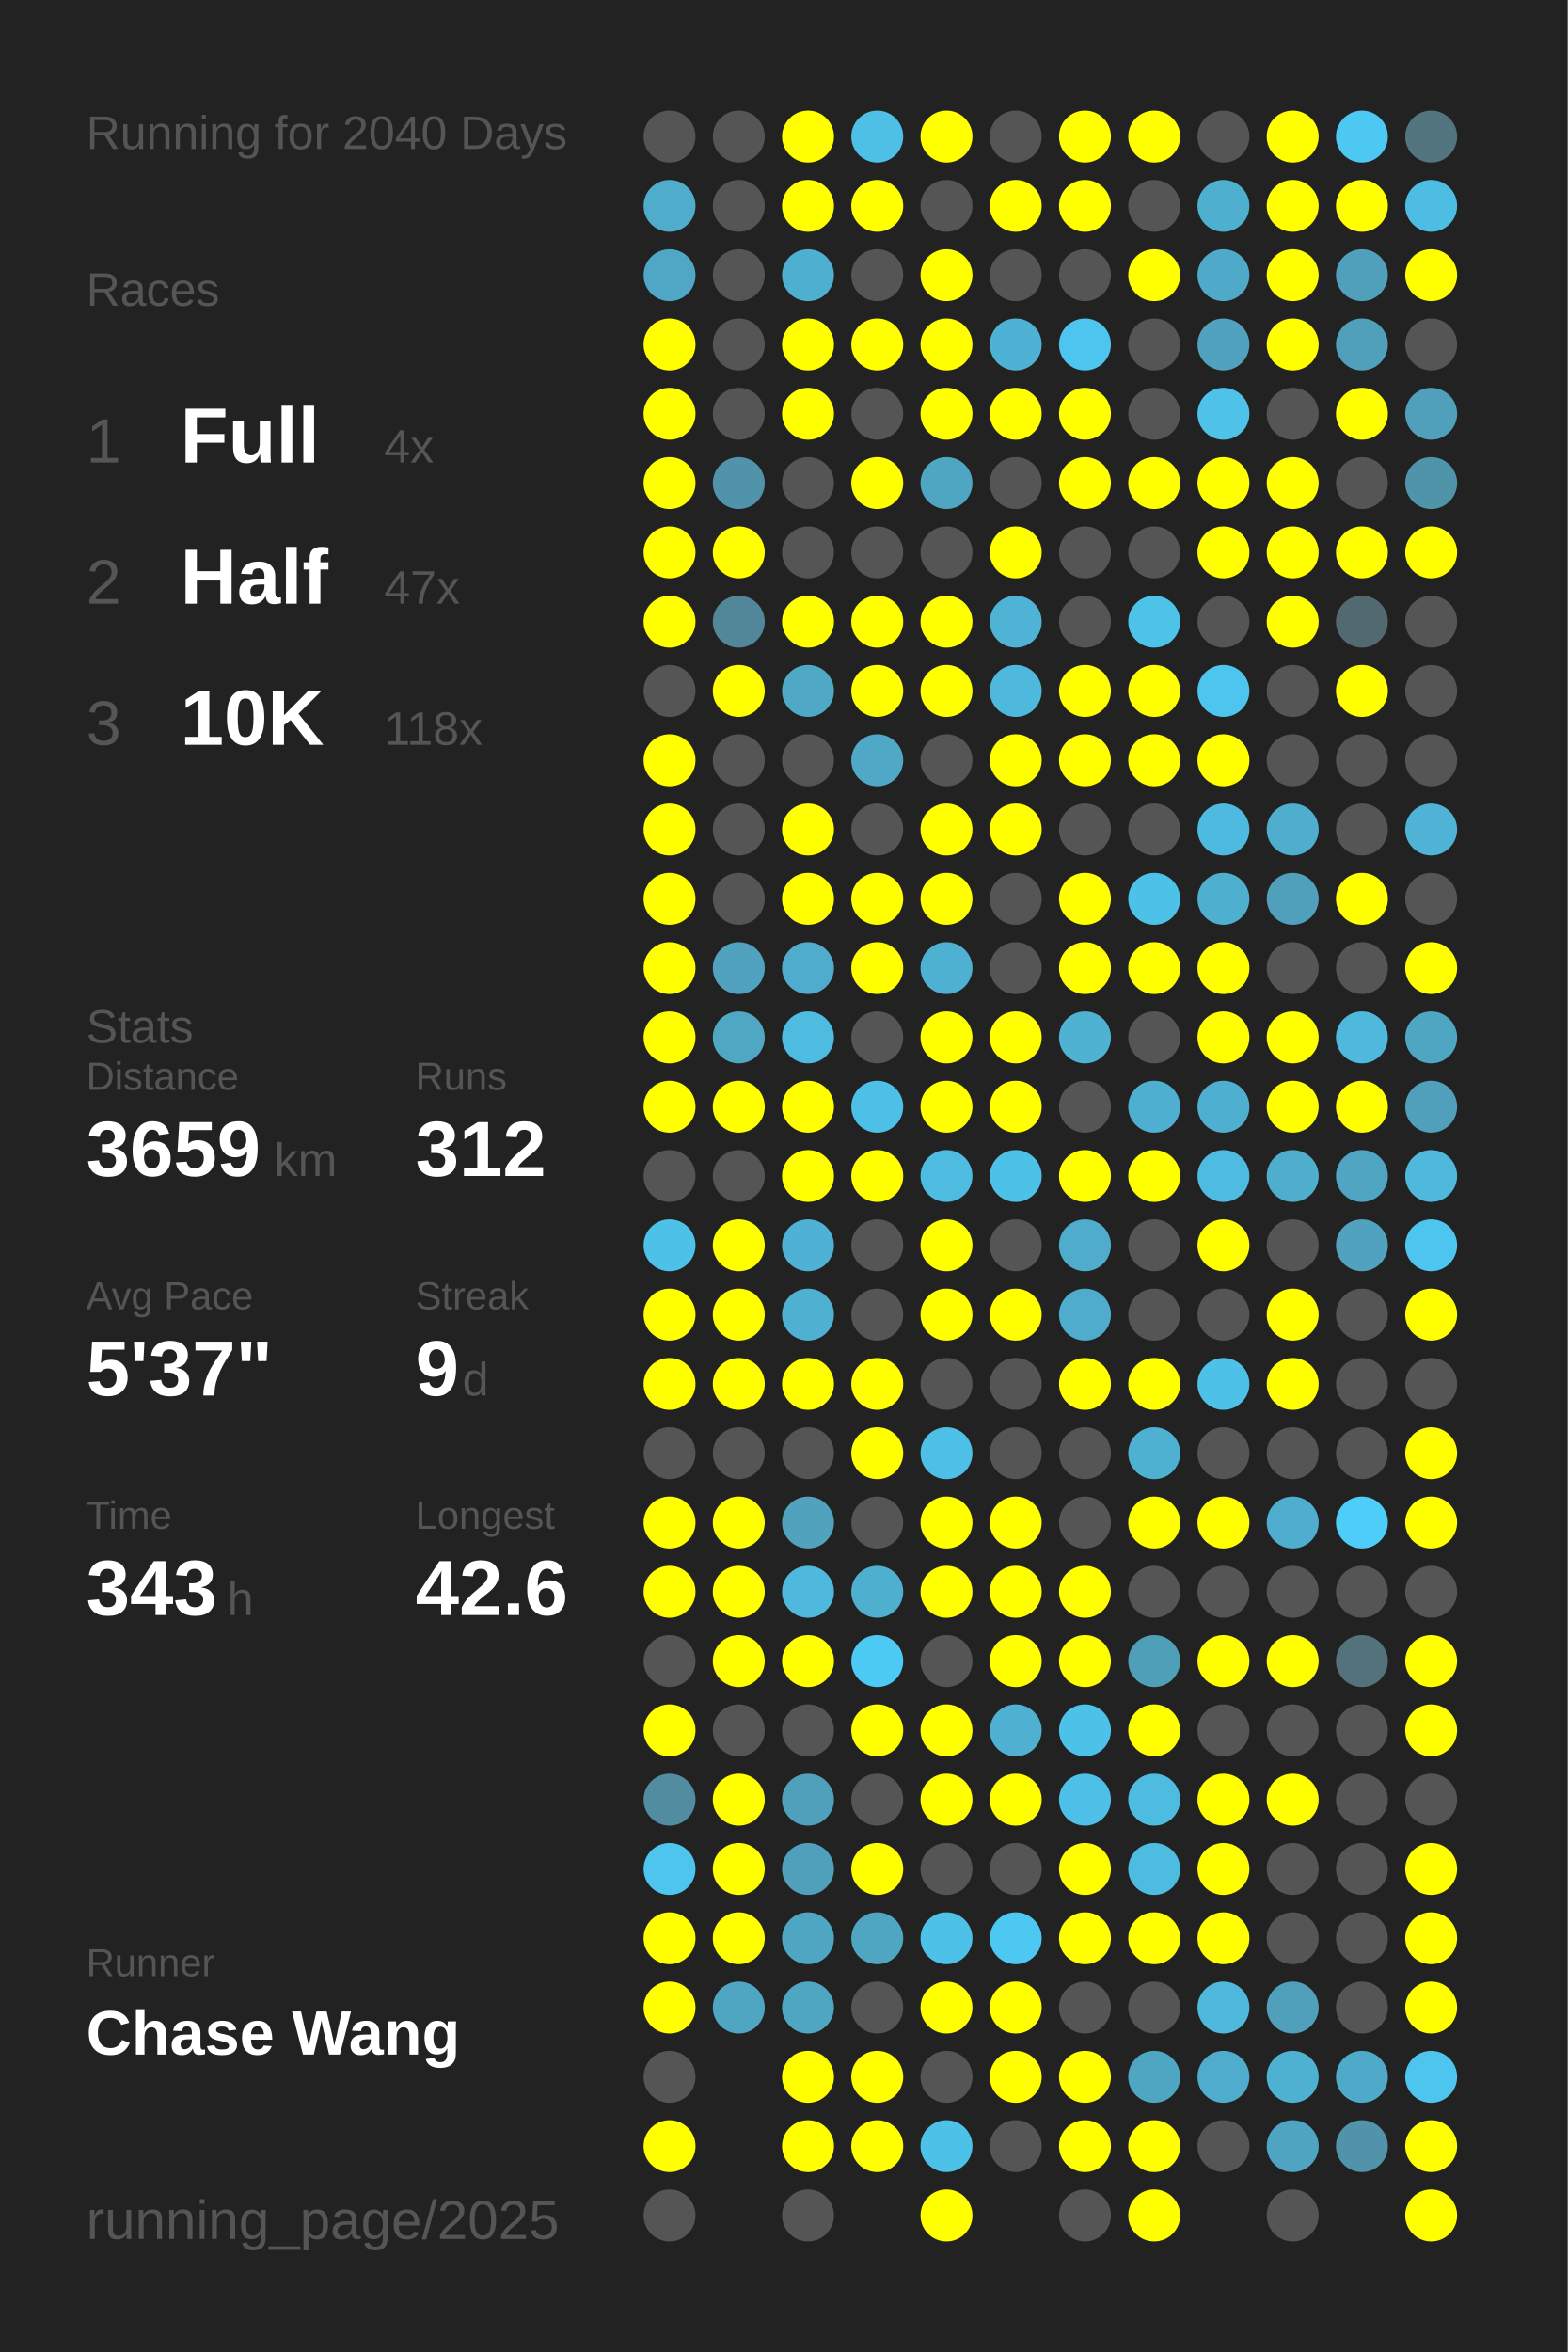
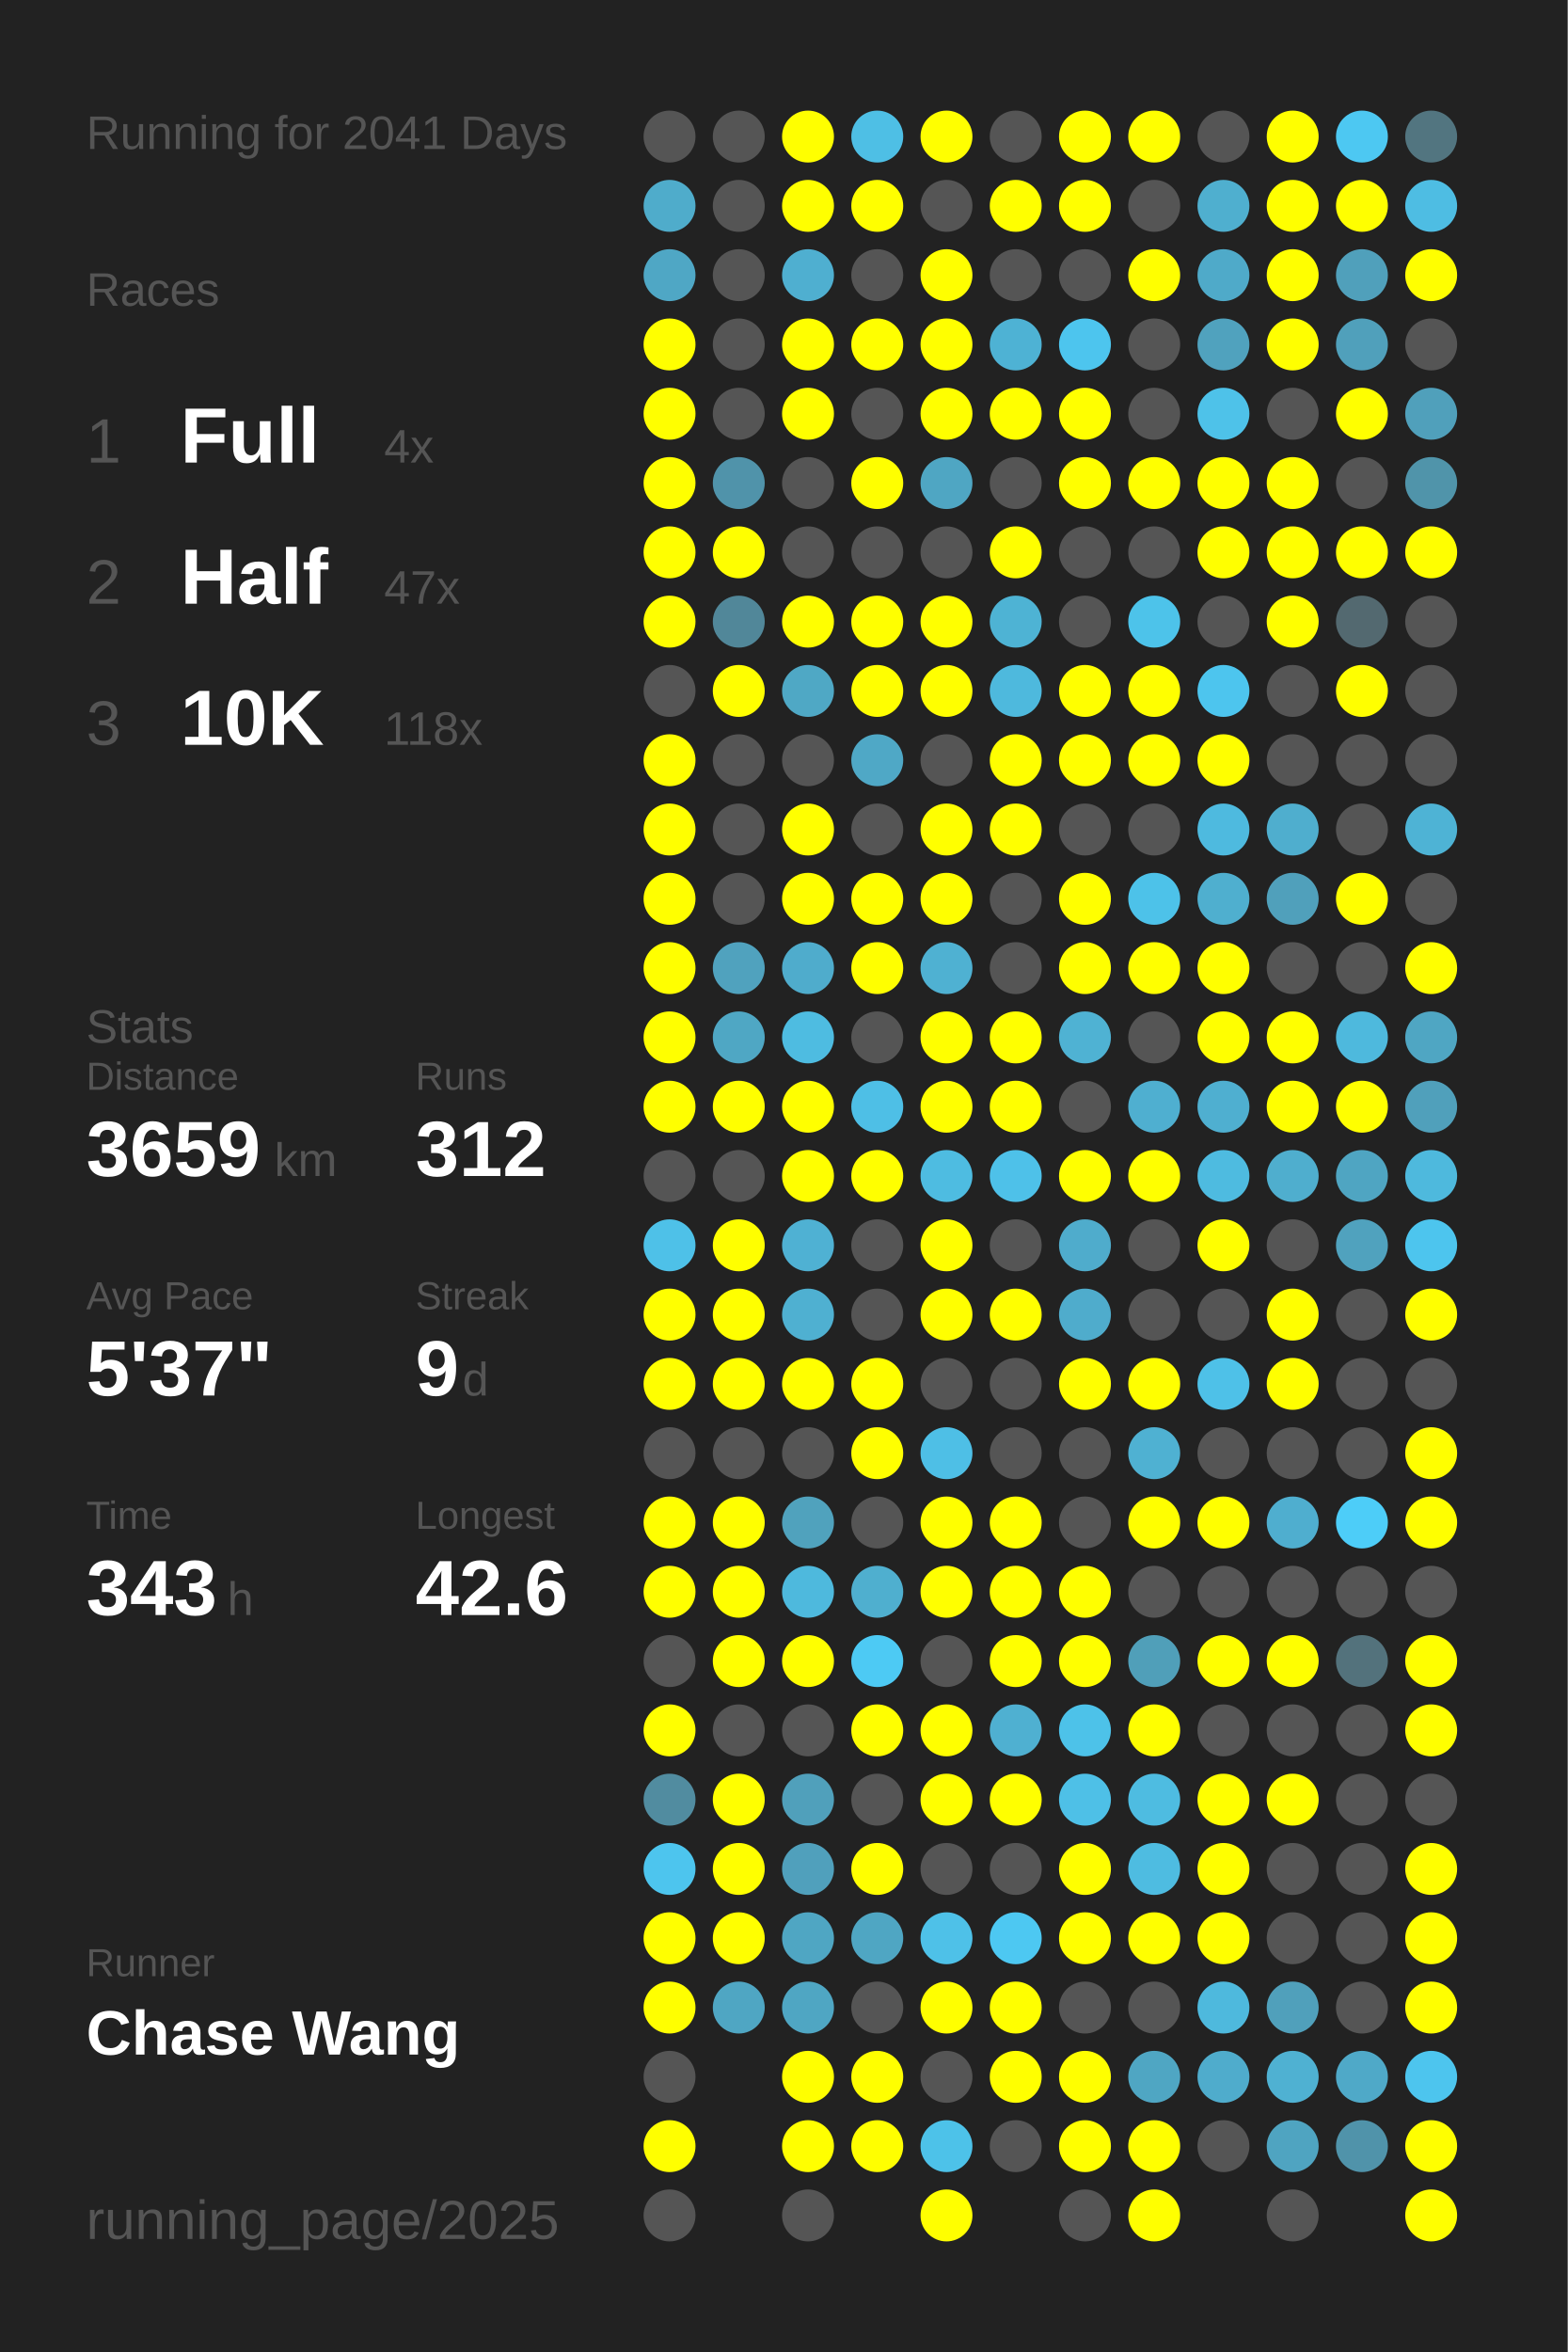
<svg xmlns="http://www.w3.org/2000/svg" baseProfile="full" height="300mm" version="1.1" viewBox="0,0,200,300" width="200mm">
  <defs />
  <rect fill="#222222" height="300" width="200" x="0" y="0" />
-   <text fill="#555555" style="font-size:6px; font-family:Arial;" x="11" y="19">Running for 2040 Days</text>
+   <text fill="#555555" style="font-size:6px; font-family:Arial;" x="11" y="19">Running for 2041 Days</text>
  <text fill="#555555" style="font-size:6px; font-family:Arial;" x="11" y="39">Races</text>
  <text fill="#555555" style="font-size:8px; font-family:Arial;" x="11" y="59">1</text>
  <text fill="#FFFFFF" style="font-size:10px; font-family:Arial; font-weight:bold;" x="23" y="59">Full</text>
  <text fill="#555555" style="font-size:6px; font-family:Arial;" x="49" y="59">4x</text>
  <text fill="#555555" style="font-size:8px; font-family:Arial;" x="11" y="77">2</text>
  <text fill="#FFFFFF" style="font-size:10px; font-family:Arial; font-weight:bold;" x="23" y="77">Half</text>
  <text fill="#555555" style="font-size:6px; font-family:Arial;" x="49" y="77">47x</text>
  <text fill="#555555" style="font-size:8px; font-family:Arial;" x="11" y="95">3</text>
  <text fill="#FFFFFF" style="font-size:10px; font-family:Arial; font-weight:bold;" x="23" y="95">10K</text>
  <text fill="#555555" style="font-size:6px; font-family:Arial;" x="49" y="95">118x</text>
  <text fill="#555555" style="font-size:6px; font-family:Arial;" x="11" y="133">Stats</text>
  <text fill="#555555" style="font-size:5px; font-family:Arial;" x="11" y="139">Distance</text>
  <text fill="#FFFFFF" style="font-size:10px; font-family:Arial; font-weight:bold;" x="11" y="150">3659</text>
  <text fill="#555555" style="font-size:6px; font-family:Arial;" x="35" y="150">km</text>
  <text fill="#555555" style="font-size:5px; font-family:Arial;" x="53" y="139">Runs</text>
  <text fill="#FFFFFF" style="font-size:10px; font-family:Arial; font-weight:bold;" x="53" y="150">312</text>
  <text fill="#555555" style="font-size:5px; font-family:Arial;" x="11" y="167">Avg Pace</text>
  <text fill="#FFFFFF" style="font-size:10px; font-family:Arial; font-weight:bold;" x="11" y="178">5'37"</text>
  <text fill="#555555" style="font-size:5px; font-family:Arial;" x="53" y="167">Streak</text>
  <text fill="#FFFFFF" style="font-size:10px; font-family:Arial; font-weight:bold;" x="53" y="178">9</text>
  <text fill="#555555" style="font-size:6px; font-family:Arial;" x="59" y="178">d</text>
  <text fill="#555555" style="font-size:5px; font-family:Arial;" x="11" y="195">Time</text>
  <text fill="#FFFFFF" style="font-size:10px; font-family:Arial; font-weight:bold;" x="11" y="206">343</text>
  <text fill="#555555" style="font-size:6px; font-family:Arial;" x="29" y="206">h</text>
  <text fill="#555555" style="font-size:5px; font-family:Arial;" x="53" y="195">Longest</text>
  <text fill="#FFFFFF" style="font-size:10px; font-family:Arial; font-weight:bold;" x="53" y="206">42.6</text>
  <text fill="#555555" style="font-size:5px; font-family:Arial;" x="11" y="252.065">Runner</text>
  <text fill="#FFFFFF" style="font-size:8px; font-family:Arial; font-weight:bold;" x="11" y="262.065">Chase Wang</text>
  <text fill="#555555" style="font-size:7px; font-family:Arial;" x="11" y="285.581">running_page/2025</text>
  <circle cx="85.417" cy="17.419" fill="#555555" r="3.312" />
  <circle cx="85.417" cy="26.258" fill="#4faccb" r="3.312" />
  <circle cx="85.417" cy="35.097" fill="#4fa7c5" r="3.312" />
  <circle cx="85.417" cy="43.935" fill="#FFFF00" r="3.312" />
  <circle cx="85.417" cy="52.774" fill="#FFFF00" r="3.312" />
  <circle cx="85.417" cy="61.613" fill="#FFFF00" r="3.312" />
  <circle cx="85.417" cy="70.452" fill="#FFFF00" r="3.312" />
  <circle cx="85.417" cy="79.29" fill="#FFFF00" r="3.312" />
  <circle cx="85.417" cy="88.129" fill="#555555" r="3.312" />
  <circle cx="85.417" cy="96.968" fill="#FFFF00" r="3.312" />
  <circle cx="85.417" cy="105.806" fill="#FFFF00" r="3.312" />
  <circle cx="85.417" cy="114.645" fill="#FFFF00" r="3.312" />
  <circle cx="85.417" cy="123.484" fill="#FFFF00" r="3.312" />
  <circle cx="85.417" cy="132.323" fill="#FFFF00" r="3.312" />
  <circle cx="85.417" cy="141.161" fill="#FFFF00" r="3.312" />
  <circle cx="85.417" cy="150" fill="#555555" r="3.312" />
  <circle cx="85.417" cy="158.839" fill="#4ec1e8" r="3.312" />
  <circle cx="85.417" cy="167.677" fill="#FFFF00" r="3.312" />
  <circle cx="85.417" cy="176.516" fill="#FFFF00" r="3.312" />
  <circle cx="85.417" cy="185.355" fill="#555555" r="3.312" />
  <circle cx="85.417" cy="194.194" fill="#FFFF00" r="3.312" />
  <circle cx="85.417" cy="203.032" fill="#FFFF00" r="3.312" />
  <circle cx="85.417" cy="211.871" fill="#555555" r="3.312" />
  <circle cx="85.417" cy="220.71" fill="#FFFF00" r="3.312" />
  <circle cx="85.417" cy="229.548" fill="#518ca0" r="3.312" />
  <circle cx="85.417" cy="238.387" fill="#4dc5ee" r="3.312" />
  <circle cx="85.417" cy="247.226" fill="#FFFF00" r="3.312" />
  <circle cx="85.417" cy="256.065" fill="#FFFF00" r="3.312" />
  <circle cx="85.417" cy="264.903" fill="#555555" r="3.312" />
  <circle cx="85.417" cy="273.742" fill="#FFFF00" r="3.312" />
  <circle cx="85.417" cy="282.581" fill="#555555" r="3.312" />
  <circle cx="94.25" cy="17.419" fill="#555555" r="3.312" />
  <circle cx="94.25" cy="26.258" fill="#555555" r="3.312" />
  <circle cx="94.25" cy="35.097" fill="#555555" r="3.312" />
  <circle cx="94.25" cy="43.935" fill="#555555" r="3.312" />
  <circle cx="94.25" cy="52.774" fill="#555555" r="3.312" />
  <circle cx="94.25" cy="61.613" fill="#5093aa" r="3.312" />
  <circle cx="94.25" cy="70.452" fill="#FFFF00" r="3.312" />
  <circle cx="94.25" cy="79.29" fill="#518799" r="3.312" />
  <circle cx="94.25" cy="88.129" fill="#FFFF00" r="3.312" />
  <circle cx="94.25" cy="96.968" fill="#555555" r="3.312" />
  <circle cx="94.25" cy="105.806" fill="#555555" r="3.312" />
  <circle cx="94.25" cy="114.645" fill="#555555" r="3.312" />
  <circle cx="94.25" cy="123.484" fill="#50a2be" r="3.312" />
  <circle cx="94.25" cy="132.323" fill="#4fa7c4" r="3.312" />
  <circle cx="94.25" cy="141.161" fill="#FFFF00" r="3.312" />
  <circle cx="94.25" cy="150" fill="#555555" r="3.312" />
  <circle cx="94.25" cy="158.839" fill="#FFFF00" r="3.312" />
  <circle cx="94.25" cy="167.677" fill="#FFFF00" r="3.312" />
  <circle cx="94.25" cy="176.516" fill="#FFFF00" r="3.312" />
  <circle cx="94.25" cy="185.355" fill="#555555" r="3.312" />
  <circle cx="94.25" cy="194.194" fill="#FFFF00" r="3.312" />
  <circle cx="94.25" cy="203.032" fill="#FFFF00" r="3.312" />
  <circle cx="94.25" cy="211.871" fill="#FFFF00" r="3.312" />
  <circle cx="94.25" cy="220.71" fill="#555555" r="3.312" />
  <circle cx="94.25" cy="229.548" fill="#FFFF00" r="3.312" />
  <circle cx="94.25" cy="238.387" fill="#FFFF00" r="3.312" />
  <circle cx="94.25" cy="247.226" fill="#FFFF00" r="3.312" />
  <circle cx="94.25" cy="256.065" fill="#4fa6c3" r="3.312" />
  <circle cx="103.083" cy="17.419" fill="#FFFF00" r="3.312" />
  <circle cx="103.083" cy="26.258" fill="#FFFF00" r="3.312" />
  <circle cx="103.083" cy="35.097" fill="#4fafd0" r="3.312" />
  <circle cx="103.083" cy="43.935" fill="#FFFF00" r="3.312" />
  <circle cx="103.083" cy="52.774" fill="#FFFF00" r="3.312" />
  <circle cx="103.083" cy="61.613" fill="#555555" r="3.312" />
  <circle cx="103.083" cy="70.452" fill="#555555" r="3.312" />
  <circle cx="103.083" cy="79.29" fill="#FFFF00" r="3.312" />
  <circle cx="103.083" cy="88.129" fill="#4fa8c5" r="3.312" />
  <circle cx="103.083" cy="96.968" fill="#555555" r="3.312" />
  <circle cx="103.083" cy="105.806" fill="#FFFF00" r="3.312" />
  <circle cx="103.083" cy="114.645" fill="#FFFF00" r="3.312" />
  <circle cx="103.083" cy="123.484" fill="#4faccc" r="3.312" />
  <circle cx="103.083" cy="132.323" fill="#4ebce1" r="3.312" />
  <circle cx="103.083" cy="141.161" fill="#FFFF00" r="3.312" />
  <circle cx="103.083" cy="150" fill="#FFFF00" r="3.312" />
  <circle cx="103.083" cy="158.839" fill="#4fb1d3" r="3.312" />
  <circle cx="103.083" cy="167.677" fill="#4fb0d1" r="3.312" />
  <circle cx="103.083" cy="176.516" fill="#FFFF00" r="3.312" />
  <circle cx="103.083" cy="185.355" fill="#555555" r="3.312" />
  <circle cx="103.083" cy="194.194" fill="#50a2bd" r="3.312" />
  <circle cx="103.083" cy="203.032" fill="#4eb9dd" r="3.312" />
  <circle cx="103.083" cy="211.871" fill="#FFFF00" r="3.312" />
  <circle cx="103.083" cy="220.71" fill="#555555" r="3.312" />
  <circle cx="103.083" cy="229.548" fill="#50a0bb" r="3.312" />
  <circle cx="103.083" cy="238.387" fill="#50a0bc" r="3.312" />
  <circle cx="103.083" cy="247.226" fill="#4fa6c3" r="3.312" />
  <circle cx="103.083" cy="256.065" fill="#4fa6c3" r="3.312" />
  <circle cx="103.083" cy="264.903" fill="#FFFF00" r="3.312" />
  <circle cx="103.083" cy="273.742" fill="#FFFF00" r="3.312" />
  <circle cx="103.083" cy="282.581" fill="#555555" r="3.312" />
  <circle cx="111.917" cy="17.419" fill="#4ebfe5" r="3.312" />
  <circle cx="111.917" cy="26.258" fill="#FFFF00" r="3.312" />
  <circle cx="111.917" cy="35.097" fill="#555555" r="3.312" />
  <circle cx="111.917" cy="43.935" fill="#FFFF00" r="3.312" />
  <circle cx="111.917" cy="52.774" fill="#555555" r="3.312" />
  <circle cx="111.917" cy="61.613" fill="#FFFF00" r="3.312" />
  <circle cx="111.917" cy="70.452" fill="#555555" r="3.312" />
  <circle cx="111.917" cy="79.29" fill="#FFFF00" r="3.312" />
  <circle cx="111.917" cy="88.129" fill="#FFFF00" r="3.312" />
  <circle cx="111.917" cy="96.968" fill="#4fa8c6" r="3.312" />
  <circle cx="111.917" cy="105.806" fill="#555555" r="3.312" />
  <circle cx="111.917" cy="114.645" fill="#FFFF00" r="3.312" />
  <circle cx="111.917" cy="123.484" fill="#FFFF00" r="3.312" />
  <circle cx="111.917" cy="132.323" fill="#555555" r="3.312" />
  <circle cx="111.917" cy="141.161" fill="#4ebfe6" r="3.312" />
  <circle cx="111.917" cy="150" fill="#FFFF00" r="3.312" />
  <circle cx="111.917" cy="158.839" fill="#555555" r="3.312" />
  <circle cx="111.917" cy="167.677" fill="#555555" r="3.312" />
  <circle cx="111.917" cy="176.516" fill="#FFFF00" r="3.312" />
  <circle cx="111.917" cy="185.355" fill="#FFFF00" r="3.312" />
  <circle cx="111.917" cy="194.194" fill="#555555" r="3.312" />
  <circle cx="111.917" cy="203.032" fill="#4fafcf" r="3.312" />
  <circle cx="111.917" cy="211.871" fill="#4dcaf4" r="3.312" />
  <circle cx="111.917" cy="220.71" fill="#FFFF00" r="3.312" />
  <circle cx="111.917" cy="229.548" fill="#555555" r="3.312" />
  <circle cx="111.917" cy="238.387" fill="#FFFF00" r="3.312" />
  <circle cx="111.917" cy="247.226" fill="#4fa6c3" r="3.312" />
  <circle cx="111.917" cy="256.065" fill="#555555" r="3.312" />
  <circle cx="111.917" cy="264.903" fill="#FFFF00" r="3.312" />
  <circle cx="111.917" cy="273.742" fill="#FFFF00" r="3.312" />
  <circle cx="120.75" cy="17.419" fill="#FFFF00" r="3.312" />
  <circle cx="120.75" cy="26.258" fill="#555555" r="3.312" />
  <circle cx="120.75" cy="35.097" fill="#FFFF00" r="3.312" />
  <circle cx="120.75" cy="43.935" fill="#FFFF00" r="3.312" />
  <circle cx="120.75" cy="52.774" fill="#FFFF00" r="3.312" />
  <circle cx="120.75" cy="61.613" fill="#4fa6c3" r="3.312" />
  <circle cx="120.75" cy="70.452" fill="#555555" r="3.312" />
  <circle cx="120.75" cy="79.29" fill="#FFFF00" r="3.312" />
  <circle cx="120.75" cy="88.129" fill="#FFFF00" r="3.312" />
  <circle cx="120.75" cy="96.968" fill="#555555" r="3.312" />
  <circle cx="120.75" cy="105.806" fill="#FFFF00" r="3.312" />
  <circle cx="120.75" cy="114.645" fill="#FFFF00" r="3.312" />
  <circle cx="120.75" cy="123.484" fill="#4fb1d2" r="3.312" />
  <circle cx="120.75" cy="132.323" fill="#FFFF00" r="3.312" />
  <circle cx="120.75" cy="141.161" fill="#FFFF00" r="3.312" />
  <circle cx="120.75" cy="150" fill="#4ebce1" r="3.312" />
  <circle cx="120.75" cy="158.839" fill="#FFFF00" r="3.312" />
  <circle cx="120.75" cy="167.677" fill="#FFFF00" r="3.312" />
  <circle cx="120.75" cy="176.516" fill="#555555" r="3.312" />
  <circle cx="120.75" cy="185.355" fill="#4ebfe6" r="3.312" />
  <circle cx="120.75" cy="194.194" fill="#FFFF00" r="3.312" />
  <circle cx="120.75" cy="203.032" fill="#FFFF00" r="3.312" />
  <circle cx="120.75" cy="211.871" fill="#555555" r="3.312" />
  <circle cx="120.75" cy="220.71" fill="#FFFF00" r="3.312" />
  <circle cx="120.75" cy="229.548" fill="#FFFF00" r="3.312" />
  <circle cx="120.75" cy="238.387" fill="#555555" r="3.312" />
  <circle cx="120.75" cy="247.226" fill="#4ec1e8" r="3.312" />
  <circle cx="120.75" cy="256.065" fill="#FFFF00" r="3.312" />
  <circle cx="120.75" cy="264.903" fill="#555555" r="3.312" />
  <circle cx="120.75" cy="273.742" fill="#4dc2e9" r="3.312" />
  <circle cx="120.75" cy="282.581" fill="#FFFF00" r="3.312" />
  <circle cx="129.583" cy="17.419" fill="#555555" r="3.312" />
  <circle cx="129.583" cy="26.258" fill="#FFFF00" r="3.312" />
  <circle cx="129.583" cy="35.097" fill="#555555" r="3.312" />
  <circle cx="129.583" cy="43.935" fill="#4eb2d4" r="3.312" />
  <circle cx="129.583" cy="52.774" fill="#FFFF00" r="3.312" />
  <circle cx="129.583" cy="61.613" fill="#555555" r="3.312" />
  <circle cx="129.583" cy="70.452" fill="#FFFF00" r="3.312" />
  <circle cx="129.583" cy="79.29" fill="#4eb3d4" r="3.312" />
  <circle cx="129.583" cy="88.129" fill="#4eb9dd" r="3.312" />
  <circle cx="129.583" cy="96.968" fill="#FFFF00" r="3.312" />
  <circle cx="129.583" cy="105.806" fill="#FFFF00" r="3.312" />
  <circle cx="129.583" cy="114.645" fill="#555555" r="3.312" />
  <circle cx="129.583" cy="123.484" fill="#555555" r="3.312" />
  <circle cx="129.583" cy="132.323" fill="#FFFF00" r="3.312" />
  <circle cx="129.583" cy="141.161" fill="#FFFF00" r="3.312" />
  <circle cx="129.583" cy="150" fill="#4ec1e9" r="3.312" />
  <circle cx="129.583" cy="158.839" fill="#555555" r="3.312" />
  <circle cx="129.583" cy="167.677" fill="#FFFF00" r="3.312" />
  <circle cx="129.583" cy="176.516" fill="#555555" r="3.312" />
  <circle cx="129.583" cy="185.355" fill="#555555" r="3.312" />
  <circle cx="129.583" cy="194.194" fill="#FFFF00" r="3.312" />
  <circle cx="129.583" cy="203.032" fill="#FFFF00" r="3.312" />
  <circle cx="129.583" cy="211.871" fill="#FFFF00" r="3.312" />
  <circle cx="129.583" cy="220.71" fill="#4fb0d1" r="3.312" />
  <circle cx="129.583" cy="229.548" fill="#FFFF00" r="3.312" />
  <circle cx="129.583" cy="238.387" fill="#555555" r="3.312" />
  <circle cx="129.583" cy="247.226" fill="#4dc8f2" r="3.312" />
  <circle cx="129.583" cy="256.065" fill="#FFFF00" r="3.312" />
  <circle cx="129.583" cy="264.903" fill="#FFFF00" r="3.312" />
  <circle cx="129.583" cy="273.742" fill="#555555" r="3.312" />
  <circle cx="138.417" cy="17.419" fill="#FFFF00" r="3.312" />
  <circle cx="138.417" cy="26.258" fill="#FFFF00" r="3.312" />
  <circle cx="138.417" cy="35.097" fill="#555555" r="3.312" />
  <circle cx="138.417" cy="43.935" fill="#4dc5ee" r="3.312" />
  <circle cx="138.417" cy="52.774" fill="#FFFF00" r="3.312" />
  <circle cx="138.417" cy="61.613" fill="#FFFF00" r="3.312" />
  <circle cx="138.417" cy="70.452" fill="#555555" r="3.312" />
  <circle cx="138.417" cy="79.29" fill="#555555" r="3.312" />
  <circle cx="138.417" cy="88.129" fill="#FFFF00" r="3.312" />
  <circle cx="138.417" cy="96.968" fill="#FFFF00" r="3.312" />
  <circle cx="138.417" cy="105.806" fill="#555555" r="3.312" />
  <circle cx="138.417" cy="114.645" fill="#FFFF00" r="3.312" />
  <circle cx="138.417" cy="123.484" fill="#FFFF00" r="3.312" />
  <circle cx="138.417" cy="132.323" fill="#4fb2d3" r="3.312" />
  <circle cx="138.417" cy="141.161" fill="#555555" r="3.312" />
  <circle cx="138.417" cy="150" fill="#FFFF00" r="3.312" />
  <circle cx="138.417" cy="158.839" fill="#4faccc" r="3.312" />
  <circle cx="138.417" cy="167.677" fill="#4faccc" r="3.312" />
  <circle cx="138.417" cy="176.516" fill="#FFFF00" r="3.312" />
  <circle cx="138.417" cy="185.355" fill="#555555" r="3.312" />
  <circle cx="138.417" cy="194.194" fill="#555555" r="3.312" />
  <circle cx="138.417" cy="203.032" fill="#FFFF00" r="3.312" />
  <circle cx="138.417" cy="211.871" fill="#FFFF00" r="3.312" />
  <circle cx="138.417" cy="220.71" fill="#4dc2e9" r="3.312" />
  <circle cx="138.417" cy="229.548" fill="#4ec0e7" r="3.312" />
  <circle cx="138.417" cy="238.387" fill="#FFFF00" r="3.312" />
  <circle cx="138.417" cy="247.226" fill="#FFFF00" r="3.312" />
  <circle cx="138.417" cy="256.065" fill="#555555" r="3.312" />
  <circle cx="138.417" cy="264.903" fill="#FFFF00" r="3.312" />
  <circle cx="138.417" cy="273.742" fill="#FFFF00" r="3.312" />
  <circle cx="138.417" cy="282.581" fill="#555555" r="3.312" />
  <circle cx="147.25" cy="17.419" fill="#FFFF00" r="3.312" />
  <circle cx="147.25" cy="26.258" fill="#555555" r="3.312" />
  <circle cx="147.25" cy="35.097" fill="#FFFF00" r="3.312" />
  <circle cx="147.25" cy="43.935" fill="#555555" r="3.312" />
  <circle cx="147.25" cy="52.774" fill="#555555" r="3.312" />
  <circle cx="147.25" cy="61.613" fill="#FFFF00" r="3.312" />
  <circle cx="147.25" cy="70.452" fill="#555555" r="3.312" />
  <circle cx="147.25" cy="79.29" fill="#4dc3ea" r="3.312" />
  <circle cx="147.25" cy="88.129" fill="#FFFF00" r="3.312" />
  <circle cx="147.25" cy="96.968" fill="#FFFF00" r="3.312" />
  <circle cx="147.25" cy="105.806" fill="#555555" r="3.312" />
  <circle cx="147.25" cy="114.645" fill="#4dc2e9" r="3.312" />
  <circle cx="147.25" cy="123.484" fill="#FFFF00" r="3.312" />
  <circle cx="147.25" cy="132.323" fill="#555555" r="3.312" />
  <circle cx="147.25" cy="141.161" fill="#4fafd0" r="3.312" />
  <circle cx="147.25" cy="150" fill="#FFFF00" r="3.312" />
  <circle cx="147.25" cy="158.839" fill="#555555" r="3.312" />
  <circle cx="147.25" cy="167.677" fill="#555555" r="3.312" />
  <circle cx="147.25" cy="176.516" fill="#FFFF00" r="3.312" />
  <circle cx="147.25" cy="185.355" fill="#4fb1d2" r="3.312" />
  <circle cx="147.25" cy="194.194" fill="#FFFF00" r="3.312" />
  <circle cx="147.25" cy="203.032" fill="#555555" r="3.312" />
  <circle cx="147.25" cy="211.871" fill="#509fb9" r="3.312" />
  <circle cx="147.25" cy="220.71" fill="#FFFF00" r="3.312" />
  <circle cx="147.25" cy="229.548" fill="#4ebce1" r="3.312" />
  <circle cx="147.25" cy="238.387" fill="#4ebce1" r="3.312" />
  <circle cx="147.25" cy="247.226" fill="#FFFF00" r="3.312" />
  <circle cx="147.25" cy="256.065" fill="#555555" r="3.312" />
  <circle cx="147.25" cy="264.903" fill="#4fa6c3" r="3.312" />
  <circle cx="147.25" cy="273.742" fill="#FFFF00" r="3.312" />
  <circle cx="147.25" cy="282.581" fill="#FFFF00" r="3.312" />
  <circle cx="156.083" cy="17.419" fill="#555555" r="3.312" />
  <circle cx="156.083" cy="26.258" fill="#4fafcf" r="3.312" />
  <circle cx="156.083" cy="35.097" fill="#4faac9" r="3.312" />
  <circle cx="156.083" cy="43.935" fill="#50a2be" r="3.312" />
  <circle cx="156.083" cy="52.774" fill="#4ec2e9" r="3.312" />
  <circle cx="156.083" cy="61.613" fill="#FFFF00" r="3.312" />
  <circle cx="156.083" cy="70.452" fill="#FFFF00" r="3.312" />
  <circle cx="156.083" cy="79.29" fill="#555555" r="3.312" />
  <circle cx="156.083" cy="88.129" fill="#4dc5ee" r="3.312" />
  <circle cx="156.083" cy="96.968" fill="#FFFF00" r="3.312" />
  <circle cx="156.083" cy="105.806" fill="#4ebadf" r="3.312" />
  <circle cx="156.083" cy="114.645" fill="#4fafcf" r="3.312" />
  <circle cx="156.083" cy="123.484" fill="#FFFF00" r="3.312" />
  <circle cx="156.083" cy="132.323" fill="#FFFF00" r="3.312" />
  <circle cx="156.083" cy="141.161" fill="#4fafd0" r="3.312" />
  <circle cx="156.083" cy="150" fill="#4ebbe0" r="3.312" />
  <circle cx="156.083" cy="158.839" fill="#FFFF00" r="3.312" />
  <circle cx="156.083" cy="167.677" fill="#555555" r="3.312" />
  <circle cx="156.083" cy="176.516" fill="#4ec1e8" r="3.312" />
  <circle cx="156.083" cy="185.355" fill="#555555" r="3.312" />
  <circle cx="156.083" cy="194.194" fill="#FFFF00" r="3.312" />
  <circle cx="156.083" cy="203.032" fill="#555555" r="3.312" />
  <circle cx="156.083" cy="211.871" fill="#FFFF00" r="3.312" />
  <circle cx="156.083" cy="220.71" fill="#555555" r="3.312" />
  <circle cx="156.083" cy="229.548" fill="#FFFF00" r="3.312" />
  <circle cx="156.083" cy="238.387" fill="#FFFF00" r="3.312" />
  <circle cx="156.083" cy="247.226" fill="#FFFF00" r="3.312" />
  <circle cx="156.083" cy="256.065" fill="#4eb9dd" r="3.312" />
  <circle cx="156.083" cy="264.903" fill="#4faccc" r="3.312" />
  <circle cx="156.083" cy="273.742" fill="#555555" r="3.312" />
  <circle cx="164.917" cy="17.419" fill="#FFFF00" r="3.312" />
  <circle cx="164.917" cy="26.258" fill="#FFFF00" r="3.312" />
  <circle cx="164.917" cy="35.097" fill="#FFFF00" r="3.312" />
  <circle cx="164.917" cy="43.935" fill="#FFFF00" r="3.312" />
  <circle cx="164.917" cy="52.774" fill="#555555" r="3.312" />
  <circle cx="164.917" cy="61.613" fill="#FFFF00" r="3.312" />
  <circle cx="164.917" cy="70.452" fill="#FFFF00" r="3.312" />
  <circle cx="164.917" cy="79.29" fill="#FFFF00" r="3.312" />
  <circle cx="164.917" cy="88.129" fill="#555555" r="3.312" />
  <circle cx="164.917" cy="96.968" fill="#555555" r="3.312" />
  <circle cx="164.917" cy="105.806" fill="#4faece" r="3.312" />
  <circle cx="164.917" cy="114.645" fill="#50a0bb" r="3.312" />
  <circle cx="164.917" cy="123.484" fill="#555555" r="3.312" />
  <circle cx="164.917" cy="132.323" fill="#FFFF00" r="3.312" />
  <circle cx="164.917" cy="141.161" fill="#FFFF00" r="3.312" />
  <circle cx="164.917" cy="150" fill="#4faece" r="3.312" />
  <circle cx="164.917" cy="158.839" fill="#555555" r="3.312" />
  <circle cx="164.917" cy="167.677" fill="#FFFF00" r="3.312" />
  <circle cx="164.917" cy="176.516" fill="#FFFF00" r="3.312" />
  <circle cx="164.917" cy="185.355" fill="#555555" r="3.312" />
  <circle cx="164.917" cy="194.194" fill="#4faecf" r="3.312" />
  <circle cx="164.917" cy="203.032" fill="#555555" r="3.312" />
  <circle cx="164.917" cy="211.871" fill="#FFFF00" r="3.312" />
  <circle cx="164.917" cy="220.71" fill="#555555" r="3.312" />
  <circle cx="164.917" cy="229.548" fill="#FFFF00" r="3.312" />
  <circle cx="164.917" cy="238.387" fill="#555555" r="3.312" />
  <circle cx="164.917" cy="247.226" fill="#555555" r="3.312" />
  <circle cx="164.917" cy="256.065" fill="#50a0bb" r="3.312" />
  <circle cx="164.917" cy="264.903" fill="#4fb1d2" r="3.312" />
  <circle cx="164.917" cy="273.742" fill="#4fa4c1" r="3.312" />
  <circle cx="164.917" cy="282.581" fill="#555555" r="3.312" />
  <circle cx="173.75" cy="17.419" fill="#4dc8f2" r="3.312" />
  <circle cx="173.75" cy="26.258" fill="#FFFF00" r="3.312" />
  <circle cx="173.75" cy="35.097" fill="#50a0bb" r="3.312" />
  <circle cx="173.75" cy="43.935" fill="#50a0bb" r="3.312" />
  <circle cx="173.75" cy="52.774" fill="#FFFF00" r="3.312" />
  <circle cx="173.75" cy="61.613" fill="#555555" r="3.312" />
  <circle cx="173.75" cy="70.452" fill="#FFFF00" r="3.312" />
  <circle cx="173.75" cy="79.29" fill="#536970" r="3.312" />
  <circle cx="173.75" cy="88.129" fill="#FFFF00" r="3.312" />
  <circle cx="173.75" cy="96.968" fill="#555555" r="3.312" />
  <circle cx="173.75" cy="105.806" fill="#555555" r="3.312" />
  <circle cx="173.75" cy="114.645" fill="#FFFF00" r="3.312" />
  <circle cx="173.75" cy="123.484" fill="#555555" r="3.312" />
  <circle cx="173.75" cy="132.323" fill="#4eb9dd" r="3.312" />
  <circle cx="173.75" cy="141.161" fill="#FFFF00" r="3.312" />
  <circle cx="173.75" cy="150" fill="#4fa5c2" r="3.312" />
  <circle cx="173.75" cy="158.839" fill="#50a2be" r="3.312" />
  <circle cx="173.75" cy="167.677" fill="#555555" r="3.312" />
  <circle cx="173.75" cy="176.516" fill="#555555" r="3.312" />
  <circle cx="173.75" cy="185.355" fill="#555555" r="3.312" />
  <circle cx="173.75" cy="194.194" fill="#4dcdf8" r="3.312" />
  <circle cx="173.75" cy="203.032" fill="#555555" r="3.312" />
  <circle cx="173.75" cy="211.871" fill="#53727c" r="3.312" />
  <circle cx="173.75" cy="220.71" fill="#555555" r="3.312" />
  <circle cx="173.75" cy="229.548" fill="#555555" r="3.312" />
  <circle cx="173.75" cy="238.387" fill="#555555" r="3.312" />
  <circle cx="173.75" cy="247.226" fill="#555555" r="3.312" />
  <circle cx="173.75" cy="256.065" fill="#555555" r="3.312" />
  <circle cx="173.75" cy="264.903" fill="#4fa9c8" r="3.312" />
  <circle cx="173.75" cy="273.742" fill="#5093aa" r="3.312" />
  <circle cx="182.583" cy="17.419" fill="#527580" r="3.312" />
  <circle cx="182.583" cy="26.258" fill="#4ebde3" r="3.312" />
  <circle cx="182.583" cy="35.097" fill="#FFFF00" r="3.312" />
  <circle cx="182.583" cy="43.935" fill="#555555" r="3.312" />
  <circle cx="182.583" cy="52.774" fill="#50a0bb" r="3.312" />
  <circle cx="182.583" cy="61.613" fill="#5094aa" r="3.312" />
  <circle cx="182.583" cy="70.452" fill="#FFFF00" r="3.312" />
  <circle cx="182.583" cy="79.29" fill="#555555" r="3.312" />
  <circle cx="182.583" cy="88.129" fill="#555555" r="3.312" />
  <circle cx="182.583" cy="96.968" fill="#555555" r="3.312" />
  <circle cx="182.583" cy="105.806" fill="#4eb3d5" r="3.312" />
  <circle cx="182.583" cy="114.645" fill="#555555" r="3.312" />
  <circle cx="182.583" cy="123.484" fill="#FFFF00" r="3.312" />
  <circle cx="182.583" cy="132.323" fill="#4fa6c3" r="3.312" />
  <circle cx="182.583" cy="141.161" fill="#50a0bb" r="3.312" />
  <circle cx="182.583" cy="150" fill="#4eb9dd" r="3.312" />
  <circle cx="182.583" cy="158.839" fill="#4dc5ee" r="3.312" />
  <circle cx="182.583" cy="167.677" fill="#FFFF00" r="3.312" />
  <circle cx="182.583" cy="176.516" fill="#555555" r="3.312" />
  <circle cx="182.583" cy="185.355" fill="#FFFF00" r="3.312" />
  <circle cx="182.583" cy="194.194" fill="#FFFF00" r="3.312" />
  <circle cx="182.583" cy="203.032" fill="#555555" r="3.312" />
  <circle cx="182.583" cy="211.871" fill="#FFFF00" r="3.312" />
  <circle cx="182.583" cy="220.71" fill="#FFFF00" r="3.312" />
  <circle cx="182.583" cy="229.548" fill="#555555" r="3.312" />
  <circle cx="182.583" cy="238.387" fill="#FFFF00" r="3.312" />
  <circle cx="182.583" cy="247.226" fill="#FFFF00" r="3.312" />
  <circle cx="182.583" cy="256.065" fill="#FFFF00" r="3.312" />
  <circle cx="182.583" cy="264.903" fill="#4dc5ee" r="3.312" />
  <circle cx="182.583" cy="273.742" fill="#FFFF00" r="3.312" />
  <circle cx="182.583" cy="282.581" fill="#FFFF00" r="3.312" />
</svg>
